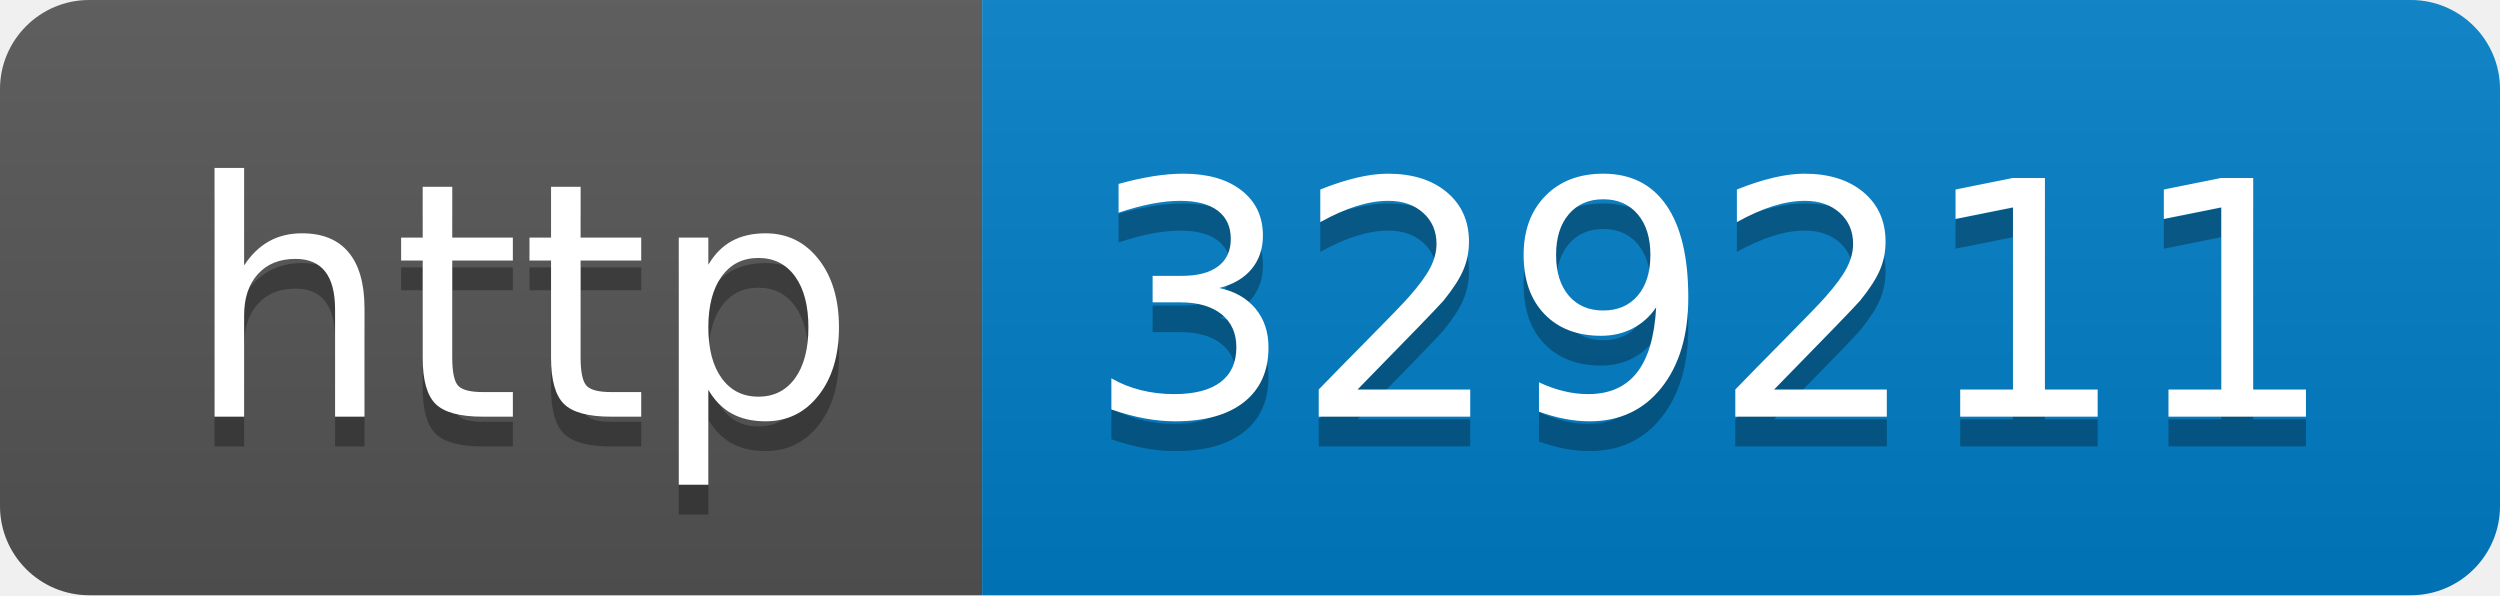
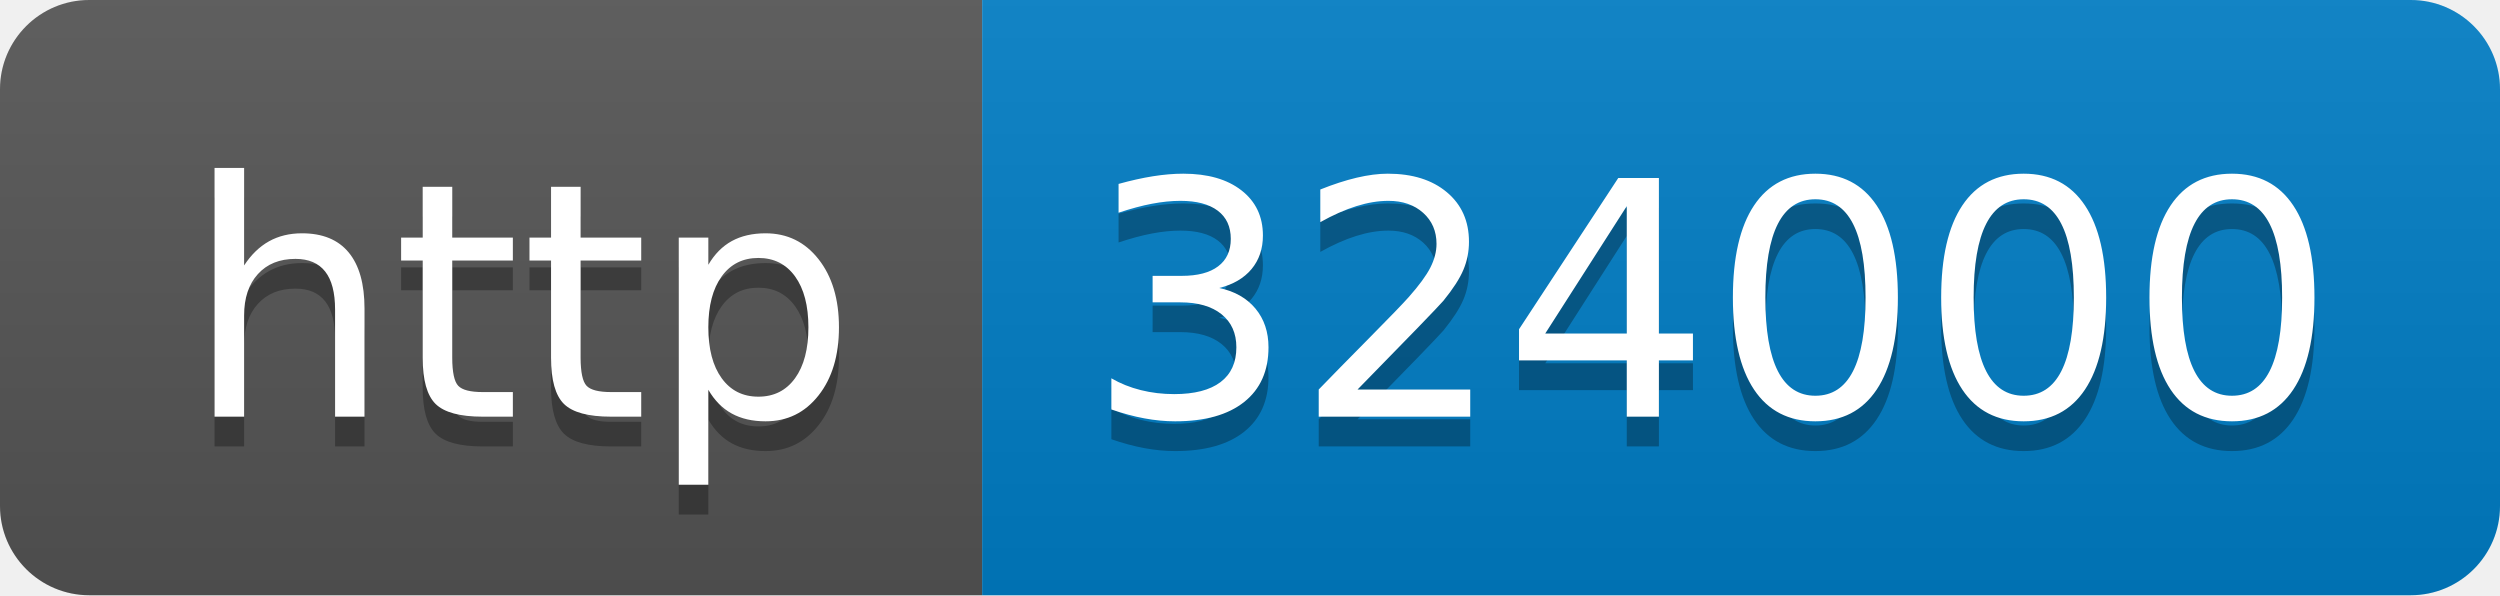
- <svg xmlns="http://www.w3.org/2000/svg" width="84" height="20" role="img" aria-label="http: 329211">
+ <svg xmlns="http://www.w3.org/2000/svg" width="84" height="20" role="img" aria-label="http: 324000">
  <linearGradient id="s" x2="0" y2="100%">
    <stop offset="0" stop-color="#bbb" stop-opacity=".1" />
    <stop offset="1" stop-opacity=".1" />
  </linearGradient>
  <clipPath id="r">
    <rect width="84" height="20" rx="3" fill="#fff" />
  </clipPath>
  <g clip-path="url(#r)">
    <rect width="33" height="20" fill="#555" />
    <rect x="33" width="51" height="20" fill="#007ec6" />
    <rect width="84" height="20" fill="url(#s)" />
  </g>
  <g fill="#fff" text-anchor="middle" font-family="Verdana,Geneva,DejaVu Sans,sans-serif" text-rendering="geometricPrecision" font-size="110">
    <text aria-hidden="true" x="175" y="150" fill="#010101" fill-opacity=".3" transform="scale(.1)" textLength="230">http</text>
    <text x="175" y="140" transform="scale(.1)" fill="#fff" textLength="230">http</text>
-     <text aria-hidden="true" x="575" y="150" fill="#010101" fill-opacity=".3" transform="scale(.1)" textLength="410">329211</text>
-     <text x="575" y="140" transform="scale(.1)" fill="#fff" textLength="410">329211</text>
+     <text aria-hidden="true" x="575" y="150" fill="#010101" fill-opacity=".3" transform="scale(.1)" textLength="410">324000</text>
+     <text x="575" y="140" transform="scale(.1)" fill="#fff" textLength="410">324000</text>
  </g>
</svg>
